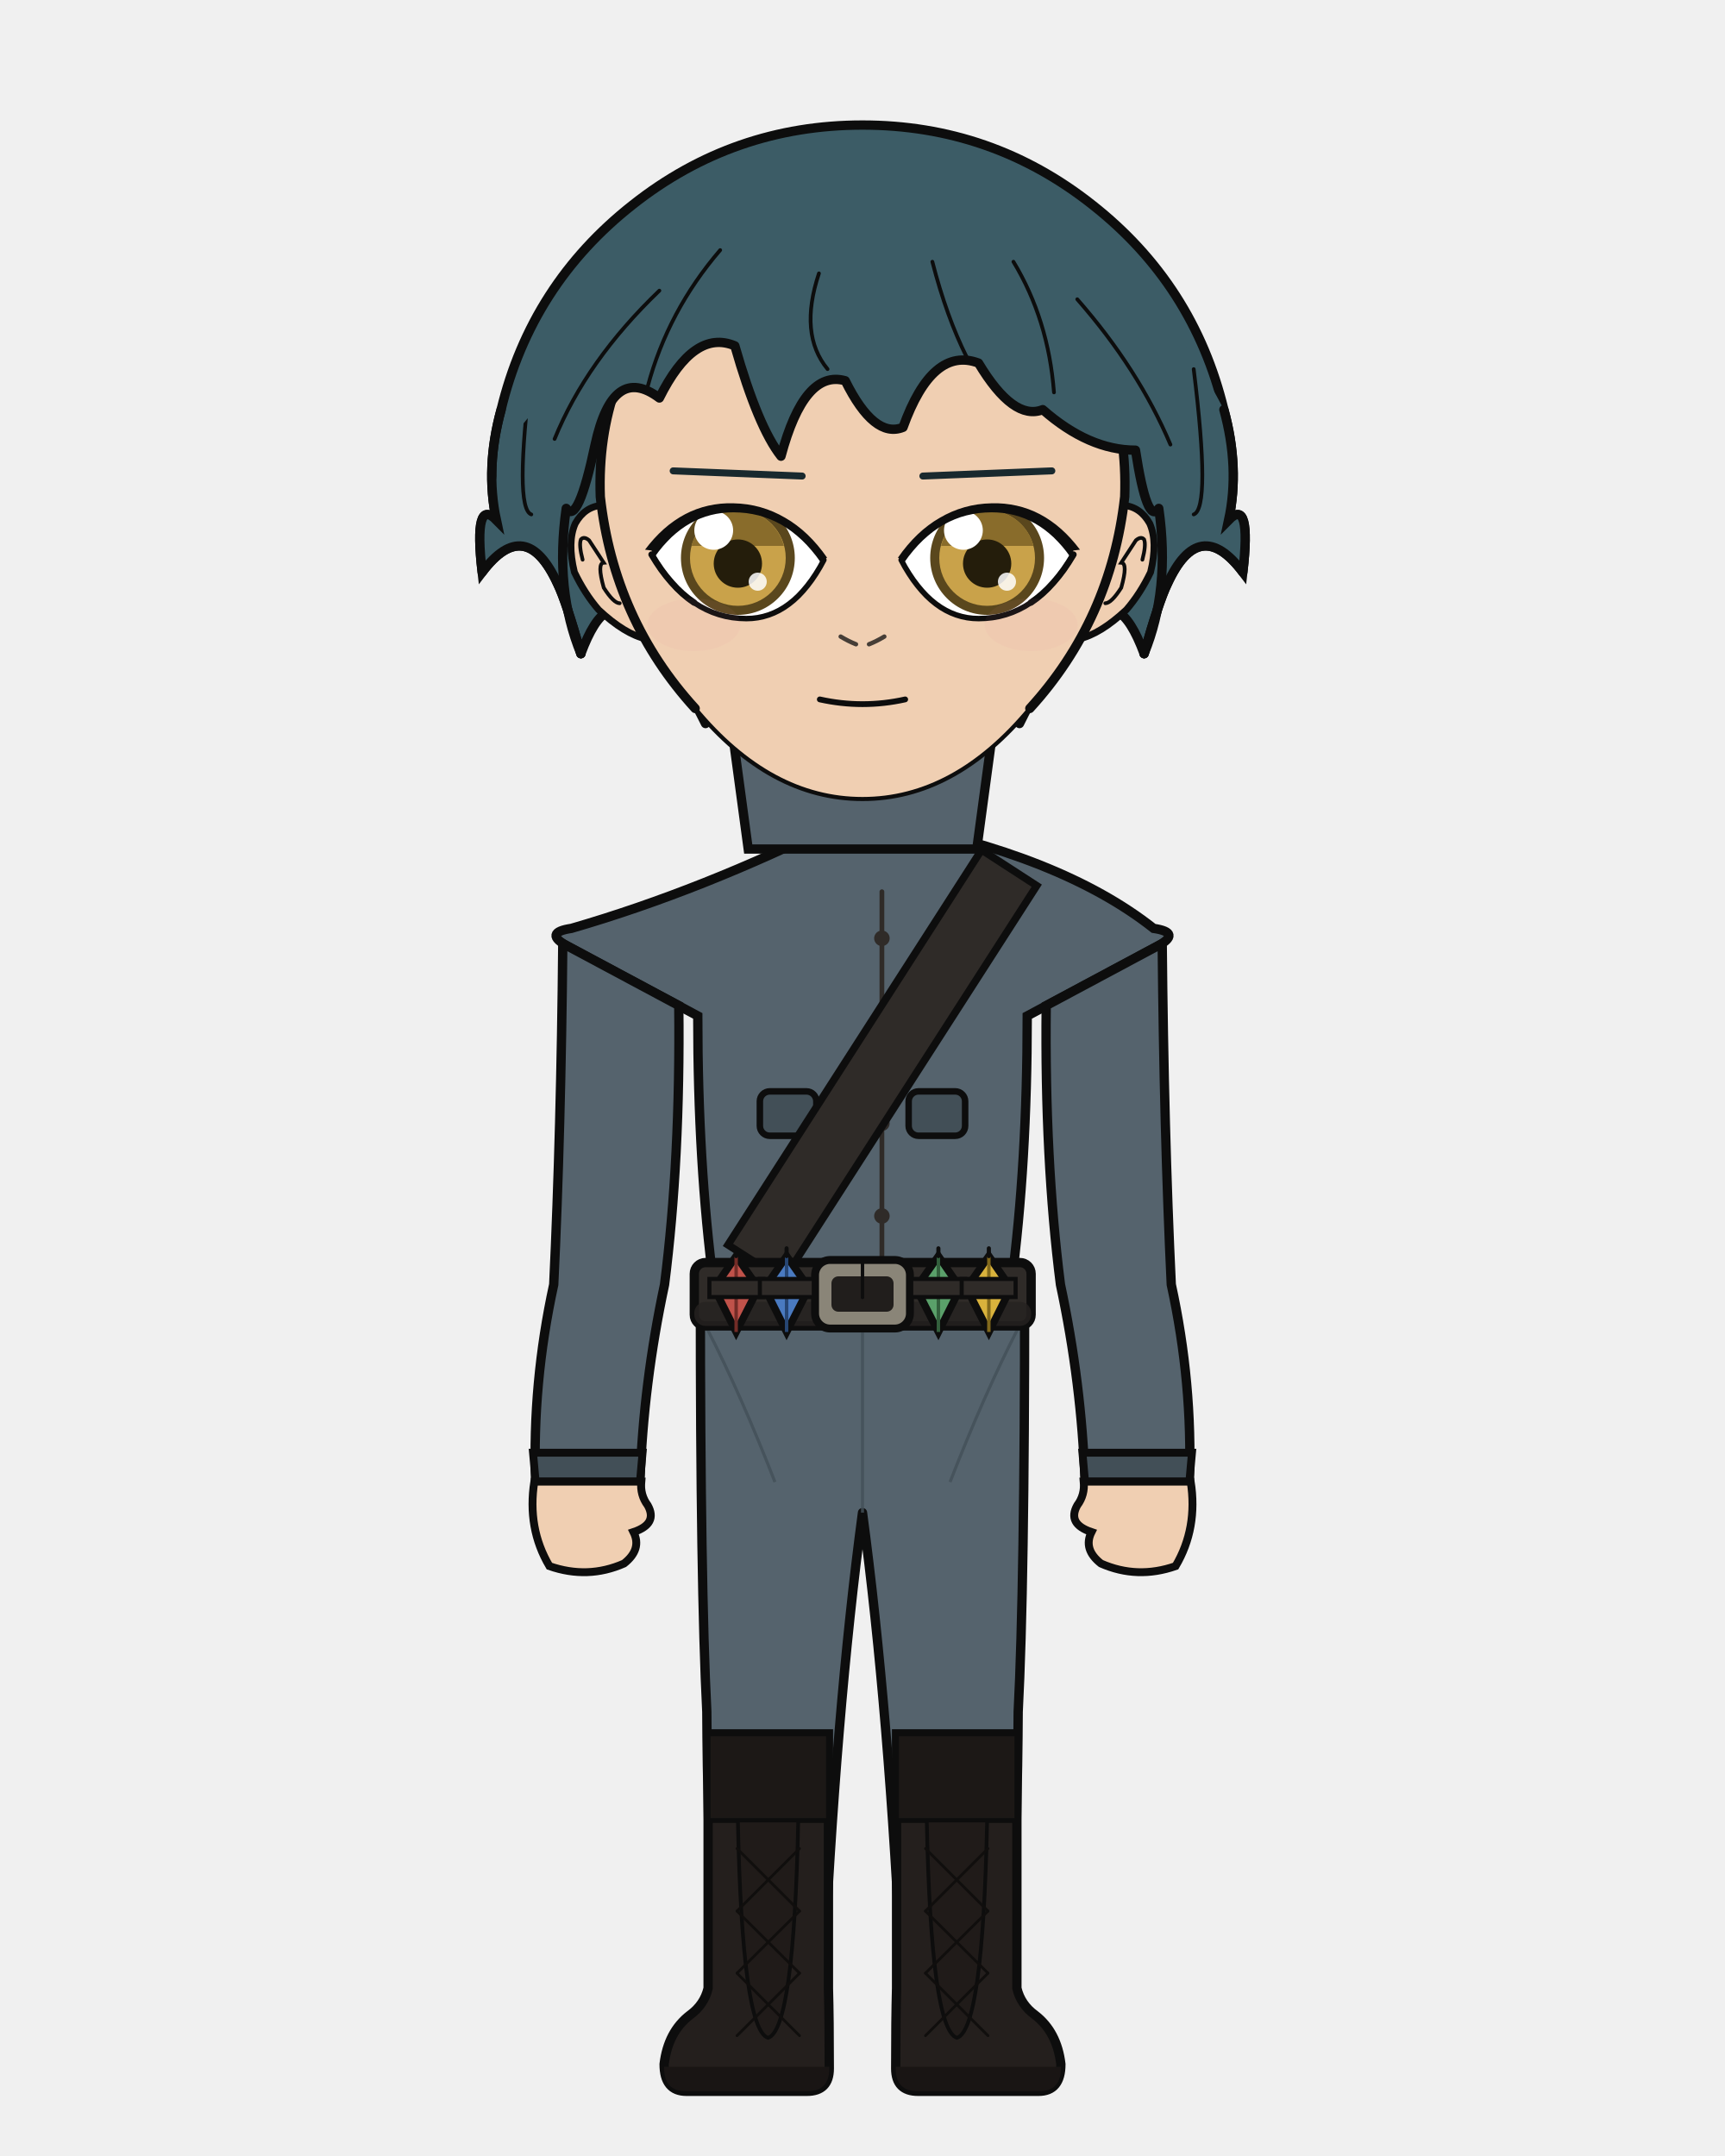
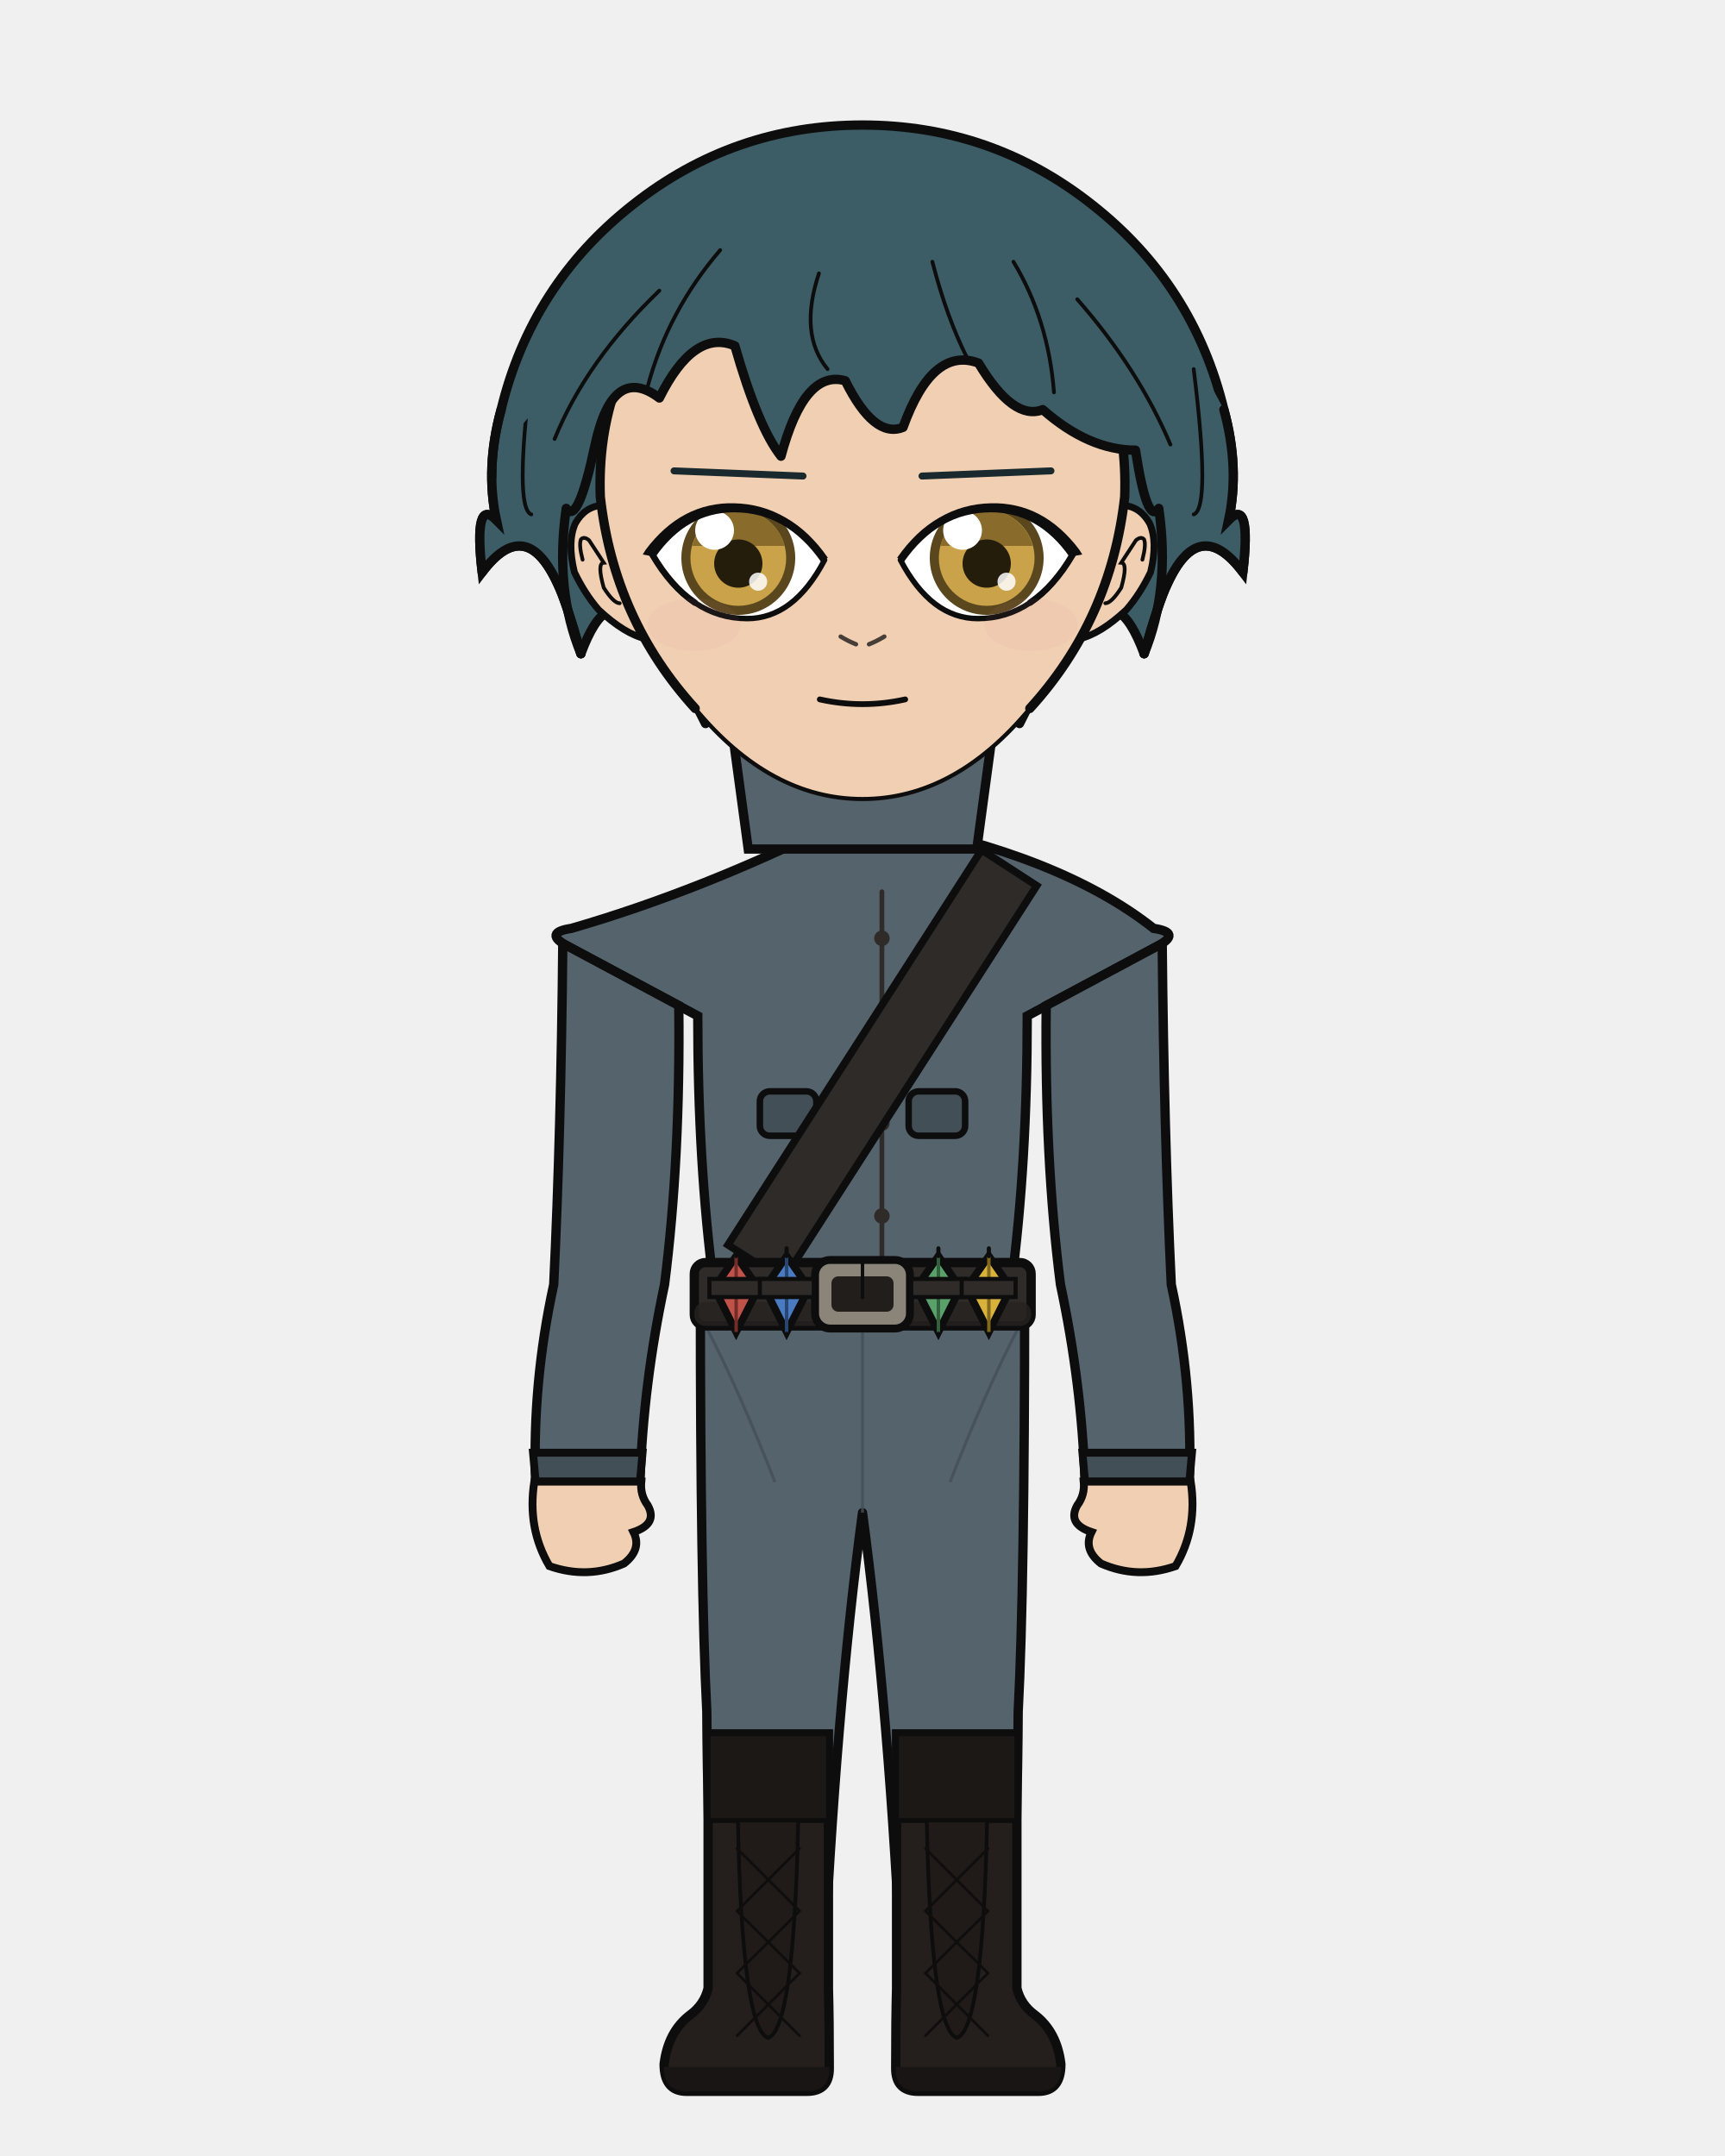
<svg xmlns="http://www.w3.org/2000/svg" width="400" height="500" viewBox="0 0 400 500">
  <defs>
    <clipPath id="hair-front">
      <path d="M 134.7 151.6 Q 128.6 136.8 131.3 117.9 Q 134.0 122.0 138.0 103.1 Q 142.1 84.2 152.9 92.3 Q 160.9 76.2 170.4 80.2 Q 175.8 99.1 181.1 105.8 Q 186.5 85.6 196.0 88.3 Q 202.7 101.8 209.4 99.1 Q 216.2 80.2 226.9 84.2 Q 235.0 97.7 241.8 95.0 Q 252.5 104.4 263.3 104.4 Q 266.0 122.0 268.7 117.9 Q 271.4 136.8 265.3 151.6 Q 268.7 139.5 270.7 135.4 Q 278.1 119.3 288.2 132.7 Q 290.2 115.2 284.9 120.6 Q 287.5 108.5 283.8 95.0 Q 270.8 69.8 249.2 52.8 Q 227.5 35.8 200.0 35.8 Q 172.5 35.8 150.8 52.8 Q 129.2 69.8 122.7 96.6 Q 112.5 108.5 115.1 120.6 Q 109.8 115.2 111.8 132.7 Q 121.9 119.3 129.3 135.4 Q 131.3 139.5 134.7 151.6 Z" />
    </clipPath>
  </defs>
  <path d="M 116.2 95.0 Q 123.2 66.0 146.7 47.5 Q 170.1 29.0 200.0 29.0 Q 229.9 29.0 253.3 47.5 Q 276.8 66.0 283.8 95.0 Q 287.5 108.5 284.9 120.6 Q 290.2 115.2 288.2 132.7 Q 278.1 119.3 270.7 135.4 Q 268.7 139.5 265.3 151.6 Q 259.3 135.4 252.5 144.9 Q 245.8 148.9 236.4 167.8 Q 220.2 148.9 200.0 152.9 Q 179.8 148.9 163.6 167.8 Q 154.2 148.9 147.5 144.9 Q 140.7 135.4 134.7 151.6 Q 131.3 139.5 129.3 135.4 Q 121.9 119.3 111.8 132.7 Q 109.8 115.2 115.1 120.6 Q 112.5 108.5 116.2 95.0 Z" fill="#3c5c66" />
  <path d="M 116.2 95.0 Q 123.2 66.0 146.7 47.5 Q 170.1 29.0 200.0 29.0 Q 229.9 29.0 253.3 47.5 Q 276.8 66.0 283.8 95.0 Q 287.5 108.5 284.9 120.6 Q 290.2 115.2 288.2 132.7 Q 278.1 119.3 270.7 135.4 Q 268.7 139.5 265.3 151.6 Q 259.3 135.4 252.5 144.9 Q 245.8 148.9 236.4 167.8 Q 220.2 148.9 200.0 152.9 Q 179.8 148.9 163.6 167.8 Q 154.2 148.9 147.5 144.9 Q 140.7 135.4 134.7 151.6 Q 131.3 139.5 129.3 135.4 Q 121.9 119.3 111.8 132.7 Q 109.8 115.2 115.1 120.6 Q 112.5 108.5 116.2 95.0 Z" fill="none" stroke="#0d0d0d" stroke-width="2.16" stroke-linecap="round" stroke-linejoin="round" />
  <path d="M 181.9 199.2 Q 167.4 215.1 139.1 223.6 Q 134.8 224.9 134.8 229.2 Q 134.8 235.6 150.5 235.6 L 153.0 235.6 L 153.0 231.3 L 166.1 231.3 Q 166.1 269.9 169.8 297.9 Q 169.8 318.7 169.8 335.7 L 194.2 335.7 L 200.0 335.7 L 205.8 335.7 L 230.2 335.7 Q 230.2 318.7 230.2 297.9 Q 233.9 269.9 233.9 235.6 L 233.9 231.3 L 247.0 231.3 L 247.0 235.6 L 249.5 235.6 Q 265.2 235.6 265.2 229.2 Q 265.2 224.9 260.9 223.6 Q 240.4 206.9 218.1 199.2 Z" fill="#f0cfb2" stroke="#0d0d0d" stroke-width="2.16" />
  <rect x="181.9" y="172.5" width="36.3" height="38.0" rx="12.7" fill="#f0cfb2" />
  <line x1="181.9" y1="172.5" x2="181.9" y2="199.2" stroke="#0d0d0d" stroke-width="2.16" />
  <line x1="218.1" y1="172.5" x2="218.1" y2="199.2" stroke="#0d0d0d" stroke-width="2.16" />
  <path d="M 162.4 300.1 L 237.6 300.1 Q 237.6 367.9 236.1 397.0 Q 236.0 419.4 234.6 461.1 L 209.2 461.1 Q 206.2 397.0 200.0 350.8 Q 193.8 397.0 190.8 461.1 L 165.4 461.1 Q 164.0 419.4 163.9 397.0 Q 162.4 367.9 162.4 300.1 Z" fill="#55636d" stroke="#0d0d0d" stroke-width="2.16" stroke-linejoin="round" />
  <line x1="200.0" y1="306.2" x2="200.0" y2="350.8" stroke="#424f57" stroke-width="0.71" opacity="0.8" />
  <path d="M 164.0 308.2 Q 171.8 323.4 179.7 343.7" fill="none" stroke="#424f57" stroke-width="0.71" opacity="0.8" />
  <path d="M 236.0 308.2 Q 228.2 323.4 220.3 343.7" fill="none" stroke="#424f57" stroke-width="0.71" opacity="0.8" />
  <path d="M 192.1 402.1 L 192.1 461.1 Q 192.3 468.3 192.3 479.7 Q 192.3 485.0 187.1 485.0 L 159.2 485.0 Q 154.0 485.0 154.0 478.7 Q 154.9 471.2 160.0 467.3 Q 163.3 464.9 164.2 461.1 L 164.2 402.1 Z" fill="#241f1d" stroke="#0d0d0d" stroke-width="2.16" />
  <path d="M 192.3 479.3 L 154.0 479.3 L 154.0 479.7 Q 154.0 485.0 159.2 485.0 L 187.1 485.0 Q 192.3 485.0 192.3 479.7 Z" fill="#191514" />
  <rect x="164.2" y="402.1" width="27.9" height="20.1" fill="#1c1816" stroke="#0d0d0d" stroke-width="1.11" />
  <path d="M 171.1 422.2 L 185.1 422.2 Q 184.1 470.7 178.1 472.6 Q 172.1 470.7 171.1 422.2 Z" fill="#201b19" stroke="#0d0d0d" stroke-width="0.87" />
  <line x1="185.4" y1="428.7" x2="170.9" y2="443.2" stroke="#100e0d" stroke-width="0.63" stroke-linecap="round" />
  <line x1="170.9" y1="428.7" x2="185.4" y2="443.2" stroke="#100e0d" stroke-width="0.63" stroke-linecap="round" />
  <line x1="185.4" y1="443.2" x2="170.9" y2="457.6" stroke="#100e0d" stroke-width="0.63" stroke-linecap="round" />
  <line x1="170.9" y1="443.2" x2="185.4" y2="457.6" stroke="#100e0d" stroke-width="0.63" stroke-linecap="round" />
  <line x1="185.4" y1="457.6" x2="170.9" y2="472.1" stroke="#100e0d" stroke-width="0.63" stroke-linecap="round" />
  <line x1="170.9" y1="457.6" x2="185.4" y2="472.1" stroke="#100e0d" stroke-width="0.63" stroke-linecap="round" />
  <path d="M 207.9 402.1 L 207.9 461.1 Q 207.7 468.3 207.7 479.7 Q 207.7 485.0 212.9 485.0 L 240.8 485.0 Q 246.0 485.0 246.0 478.7 Q 245.1 471.2 240.0 467.3 Q 236.7 464.9 235.8 461.1 L 235.8 402.1 Z" fill="#241f1d" stroke="#0d0d0d" stroke-width="2.16" />
  <path d="M 207.7 479.3 L 246.0 479.3 L 246.0 479.7 Q 246.0 485.0 240.8 485.0 L 212.9 485.0 Q 207.7 485.0 207.7 479.7 Z" fill="#191514" />
  <rect x="207.9" y="402.1" width="27.9" height="20.1" fill="#1c1816" stroke="#0d0d0d" stroke-width="1.11" />
  <path d="M 214.9 422.2 L 228.9 422.2 Q 227.9 470.7 221.9 472.6 Q 215.9 470.7 214.9 422.2 Z" fill="#201b19" stroke="#0d0d0d" stroke-width="0.87" />
  <line x1="229.1" y1="428.7" x2="214.6" y2="443.2" stroke="#100e0d" stroke-width="0.63" stroke-linecap="round" />
  <line x1="214.6" y1="428.7" x2="229.1" y2="443.2" stroke="#100e0d" stroke-width="0.63" stroke-linecap="round" />
  <line x1="229.1" y1="443.2" x2="214.6" y2="457.6" stroke="#100e0d" stroke-width="0.63" stroke-linecap="round" />
  <line x1="214.6" y1="443.2" x2="229.1" y2="457.6" stroke="#100e0d" stroke-width="0.63" stroke-linecap="round" />
  <line x1="229.1" y1="457.6" x2="214.6" y2="472.1" stroke="#100e0d" stroke-width="0.63" stroke-linecap="round" />
  <line x1="214.6" y1="457.6" x2="229.1" y2="472.1" stroke="#100e0d" stroke-width="0.63" stroke-linecap="round" />
  <path d="M 194.9 190.5 Q 162.9 206.5 132.5 215.3 Q 125.8 216.3 131.7 219.5 L 161.8 235.6 Q 161.8 269.9 165.5 297.9 Q 165.2 299.1 165.2 300.1 L 234.8 300.1 Q 234.8 299.1 234.5 297.9 Q 238.2 269.9 238.2 235.6 L 268.3 219.5 Q 274.2 216.3 267.5 215.3 Q 246.0 198.3 205.1 190.5 L 200.0 195.6 Z" fill="#55636d" stroke="#0d0d0d" stroke-width="2.16" />
  <path d="M 204.5 206.8 L 204.5 292.8" fill="none" stroke="#2f2b28" stroke-width="1.11" stroke-linecap="round" />
  <circle cx="204.5" cy="217.6" r="1.8" fill="#2f2b28" />
  <circle cx="204.5" cy="239.1" r="1.8" fill="#2f2b28" />
  <circle cx="204.5" cy="260.5" r="1.8" fill="#2f2b28" />
  <circle cx="204.5" cy="282.0" r="1.8" fill="#2f2b28" />
  <rect x="176.2" y="253.1" width="13.1" height="10.3" rx="2.3" fill="#424f57" stroke="#0d0d0d" stroke-width="1.51" />
  <rect x="210.7" y="253.1" width="13.1" height="10.3" rx="2.3" fill="#424f57" stroke="#0d0d0d" stroke-width="1.51" />
  <path d="M 227.6 197.1 L 168.8 288.7 L 181.6 296.9 L 240.4 205.4 Z" fill="#2f2b28" stroke="#0d0d0d" stroke-width="1.73" />
  <rect x="161.0" y="292.8" width="78.1" height="14.7" rx="2.6" fill="#2f2b28" stroke="#0d0d0d" stroke-width="2.16" />
  <rect x="161.0" y="301.9" width="78.1" height="5.6" rx="2.6" fill="#262220" opacity="0.8" />
  <rect x="189.0" y="292.2" width="22.0" height="15.9" rx="3.5" fill="#8a8578" stroke="#0d0d0d" stroke-width="1.83" />
  <rect x="192.8" y="296.0" width="14.4" height="8.2" rx="1.6" fill="#211e1c" />
  <line x1="200.0" y1="292.2" x2="200.0" y2="300.9" stroke="#0d0d0d" stroke-width="0.79" stroke-linecap="round" />
  <rect x="215.4" y="293.9" width="3.2" height="12.3" rx="1.0" fill="#211e1c" stroke="#0d0d0d" stroke-width="0.87" />
  <path d="M 170.7 291.3 L 175.9 298.7 L 170.7 308.9 L 165.6 298.7 Z" fill="#c0524a" stroke="#0d0d0d" stroke-width="1.73" />
  <line x1="170.7" y1="291.3" x2="170.7" y2="308.9" stroke="#732c27" stroke-width="0.79" />
  <line x1="170.7" y1="289.5" x2="170.7" y2="291.3" stroke="#0d0d0d" stroke-width="0.95" stroke-linecap="round" />
  <rect x="164.5" y="296.6" width="12.5" height="4.2" fill="#2f2b28" stroke="#0d0d0d" stroke-width="0.95" />
  <path d="M 182.4 291.3 L 187.6 298.7 L 182.4 308.9 L 177.3 298.7 Z" fill="#4a7ac0" stroke="#0d0d0d" stroke-width="1.73" />
  <line x1="182.4" y1="291.3" x2="182.4" y2="308.9" stroke="#274673" stroke-width="0.79" />
  <line x1="182.4" y1="289.5" x2="182.4" y2="291.3" stroke="#0d0d0d" stroke-width="0.95" stroke-linecap="round" />
  <rect x="176.2" y="296.6" width="12.5" height="4.2" fill="#2f2b28" stroke="#0d0d0d" stroke-width="0.95" />
  <path d="M 217.6 291.3 L 222.7 298.7 L 217.6 308.9 L 212.4 298.7 Z" fill="#5aa06a" stroke="#0d0d0d" stroke-width="1.73" />
  <line x1="217.6" y1="291.3" x2="217.6" y2="308.9" stroke="#33603d" stroke-width="0.79" />
  <line x1="217.6" y1="289.5" x2="217.6" y2="291.3" stroke="#0d0d0d" stroke-width="0.95" stroke-linecap="round" />
  <rect x="211.3" y="296.6" width="12.5" height="4.2" fill="#2f2b28" stroke="#0d0d0d" stroke-width="0.95" />
  <path d="M 229.3 291.3 L 234.4 298.7 L 229.3 308.9 L 224.1 298.7 Z" fill="#d9b23c" stroke="#0d0d0d" stroke-width="1.73" />
  <line x1="229.3" y1="291.3" x2="229.3" y2="308.9" stroke="#82691c" stroke-width="0.79" />
  <line x1="229.3" y1="289.5" x2="229.3" y2="291.3" stroke="#0d0d0d" stroke-width="0.95" stroke-linecap="round" />
  <rect x="223.0" y="296.6" width="12.5" height="4.2" fill="#2f2b28" stroke="#0d0d0d" stroke-width="0.95" />
  <path d="M 157.4 233.2 L 130.5 218.8 Q 130.1 262.3 128.4 297.9 Q 123.4 320.8 124.2 343.6 L 148.4 343.6 Q 149.2 320.8 154.1 297.9 Q 157.8 268.8 157.4 233.2 Z" fill="#55636d" stroke="#0d0d0d" stroke-width="2.16" />
  <path d="M 123.6 336.9 L 149.0 336.9 L 148.4 343.6 L 124.2 343.6 Z" fill="#424f57" stroke="#0d0d0d" stroke-width="1.83" />
  <path d="M 123.9 343.6 Q 122.2 354.4 127.4 363.2 Q 136.3 366.3 144.7 362.6 Q 148.9 359.3 146.9 355.3 Q 152.6 353.4 150.2 349.1 Q 148.4 346.7 148.7 343.6 Z" fill="#f0cfb2" stroke="#0d0d0d" stroke-width="1.83" />
  <path d="M 242.6 233.2 L 269.5 218.8 Q 269.9 262.3 271.6 297.9 Q 276.6 320.8 275.8 343.6 L 251.6 343.6 Q 250.8 320.8 245.9 297.9 Q 242.2 268.8 242.6 233.2 Z" fill="#55636d" stroke="#0d0d0d" stroke-width="2.16" />
  <path d="M 251.0 336.9 L 276.4 336.9 L 275.8 343.6 L 251.6 343.6 Z" fill="#424f57" stroke="#0d0d0d" stroke-width="1.83" />
  <path d="M 276.1 343.6 Q 277.8 354.4 272.6 363.2 Q 263.7 366.3 255.3 362.6 Q 251.1 359.3 253.1 355.3 Q 247.4 353.4 249.8 349.1 Q 251.6 346.7 251.3 343.6 Z" fill="#f0cfb2" stroke="#0d0d0d" stroke-width="1.83" />
  <path d="M 169.2 165.1 L 230.8 165.1 L 226.5 196.9 L 173.5 196.9 Z" fill="#55636d" stroke="#0d0d0d" stroke-width="2.16" />
  <path d="M 200.0 165.1 L 200.0 182.6" fill="none" stroke="#0d0d0d" stroke-width="1.11" />
  <path d="M 139.5 117.2 Q 135.6 117.5 133.4 121.4 Q 131.5 125.7 133.2 132.7 Q 135.6 137.7 138.8 141.4 Q 144.9 147.1 149.9 148.2 Z" fill="#f0cfb2" />
  <path d="M 139.5 117.2 Q 135.6 117.5 133.4 121.4 Q 131.5 125.7 133.2 132.7 Q 135.6 137.7 138.8 141.4 Q 144.9 147.1 149.9 148.2" fill="none" stroke="#0d0d0d" stroke-width="1.58" stroke-linecap="round" />
  <path d="M 135.1 129.8 Q 134.2 126.4 134.7 125.1 Q 135.4 124.3 136.6 125.3 Q 138.2 127.7 140.0 130.5 Q 138.4 130.6 140.0 136.3 Q 142.3 139.9 143.7 139.9" fill="none" stroke="#0d0d0d" stroke-width="0.87" stroke-linecap="round" />
  <path d="M 260.5 117.2 Q 264.4 117.5 266.6 121.4 Q 268.5 125.7 266.8 132.7 Q 264.4 137.7 261.2 141.4 Q 255.1 147.1 250.1 148.2 Z" fill="#f0cfb2" />
  <path d="M 260.5 117.2 Q 264.4 117.5 266.6 121.4 Q 268.5 125.7 266.8 132.7 Q 264.4 137.7 261.2 141.4 Q 255.1 147.1 250.1 148.2" fill="none" stroke="#0d0d0d" stroke-width="1.58" stroke-linecap="round" />
  <path d="M 264.9 129.8 Q 265.8 126.4 265.3 125.1 Q 264.6 124.3 263.4 125.3 Q 261.8 127.7 260.0 130.5 Q 261.6 130.6 260.0 136.3 Q 257.7 139.9 256.3 139.9" fill="none" stroke="#0d0d0d" stroke-width="0.87" stroke-linecap="round" />
  <path d="M 200.0 47.9 Q 225.6 47.9 243.7 67.6 Q 261.8 87.3 260.8 115.2 Q 257.6 143.7 238.8 164.3 Q 221.4 185.3 200.0 185.3 Q 178.6 185.3 161.2 164.3 Q 142.4 143.7 139.2 115.2 Q 138.2 87.3 156.3 67.6 Q 174.4 47.9 200.0 47.9 Z" fill="#f0cfb2" />
  <path d="M 161.2 164.3 Q 142.4 143.7 139.2 115.2 Q 138.2 87.3 156.3 67.6 Q 174.4 47.9 200.0 47.9 Q 225.6 47.9 243.7 67.6 Q 261.8 87.3 260.8 115.2 Q 257.6 143.7 238.8 164.3" fill="none" stroke="#0d0d0d" stroke-width="2.16" stroke-linecap="round" />
  <path d="M 238.8 164.3 Q 221.4 185.3 200.0 185.3 Q 178.6 185.3 161.2 164.3" fill="none" stroke="#0d0d0d" stroke-width="0.95" stroke-linecap="round" />
-   <line x1="186.0" y1="110.4" x2="156.1" y2="109.2" stroke="#19292e" stroke-width="1.62" stroke-linecap="round" />
+   <line x1="186.2" y1="110.4" x2="156.3" y2="109.2" stroke="#19292e" stroke-width="1.62" stroke-linecap="round" />
  <defs>
    <clipPath id="eye-l">
-       <path d="M 191.0 129.9 Q 182.7 117.9 170.1 117.9 Q 158.6 117.9 151.1 128.6 Q 159.8 143.5 173.1 143.5 Q 183.9 143.5 191.0 129.9 Z" />
+       <path d="M 191.2 129.9 Q 182.9 117.9 170.2 117.9 Q 158.8 117.9 151.2 128.6 Q 160.0 143.5 173.2 143.5 Q 184.1 143.5 191.2 129.9 Z" />
    </clipPath>
  </defs>
-   <path d="M 191.0 129.9 Q 182.7 117.9 170.1 117.9 Q 158.6 117.9 151.1 128.6 Q 159.8 143.5 173.1 143.5 Q 183.9 143.5 191.0 129.9 Z" fill="white" stroke="none" />
+   <path d="M 191.2 129.9 Q 182.9 117.9 170.2 117.9 Q 158.8 117.9 151.2 128.6 Q 160.0 143.5 173.2 143.5 Q 184.1 143.5 191.2 129.9 Z" fill="white" stroke="none" />
  <g clip-path="url(#eye-l)">
-     <circle cx="171.1" cy="129.4" r="13.2" fill="#5a471d" />
-     <circle cx="171.1" cy="129.4" r="11.1" fill="#c9a24a" />
-     <path d="M 160.35 126.60 A 11.06 11.06 0 0 1 181.77 126.60 Z" fill="#896c2b" />
-     <circle cx="171.1" cy="130.7" r="5.6" fill="#241d0b" />
-     <circle cx="165.5" cy="123.0" r="4.5" fill="white" />
-     <circle cx="175.7" cy="134.9" r="2.1" fill="white" opacity="0.85" />
+     <circle cx="171.2" cy="129.4" r="13.2" fill="#5a471d" />
+     <circle cx="171.2" cy="129.4" r="11.1" fill="#c9a24a" />
+     <path d="M 160.52 126.60 A 11.06 11.06 0 0 1 181.94 126.60 Z" fill="#896c2b" />
+     <circle cx="171.2" cy="130.7" r="5.6" fill="#241d0b" />
+     <circle cx="165.7" cy="123.0" r="4.5" fill="white" />
+     <circle cx="175.8" cy="134.9" r="2.1" fill="white" opacity="0.85" />
  </g>
-   <path d="M 151.08 128.60 L 152.19 130.40 L 153.33 132.09 L 154.51 133.65 L 155.73 135.10 L 156.98 136.44 L 158.26 137.66 L 159.58 138.76 L 160.94 139.74 L 162.33 140.62 L 163.76 141.37 L 165.22 142.01 L 166.72 142.53 L 168.25 142.94 L 169.82 143.23 L 171.42 143.40 L 173.06 143.46 L 174.40 143.41 L 175.71 143.25 L 177.00 142.98 L 178.25 142.61 L 179.48 142.13 L 180.67 141.55 L 181.84 140.86 L 182.98 140.06 L 184.09 139.16 L 185.17 138.15 L 186.22 137.03 L 187.24 135.81 L 188.24 134.48 L 189.20 133.05 L 190.14 131.51 L 191.04 129.86" fill="none" stroke="#0d0d0d" stroke-width="1.27" stroke-linecap="round" />
-   <path d="M 151.08 128.60 L 152.19 130.40 L 153.33 132.09 L 154.51 133.65 L 155.73 135.10 L 156.98 136.44 L 158.26 137.66 L 159.58 138.76 L 160.94 139.74" fill="none" stroke="#0d0d0d" stroke-width="1.47" stroke-linecap="round" />
-   <path d="M 191.78 129.32 L 190.71 127.85 L 189.59 126.46 L 188.44 125.17 L 187.24 123.96 L 186.01 122.85 L 184.74 121.84 L 183.43 120.91 L 182.09 120.09 L 180.72 119.34 L 179.31 118.68 L 177.86 118.11 L 176.38 117.64 L 174.86 117.26 L 173.30 116.98 L 171.70 116.80 L 170.07 116.72 L 168.58 116.72 L 167.11 116.81 L 165.67 117.00 L 164.25 117.27 L 162.86 117.63 L 161.50 118.08 L 160.16 118.62 L 158.85 119.26 L 157.58 119.98 L 156.33 120.80 L 155.11 121.70 L 153.93 122.69 L 152.78 123.77 L 151.67 124.93 L 150.59 126.18 L 149.57 127.48 L 151.08 127.66 L 151.82 129.15 L 152.76 127.87 L 153.72 126.69 L 154.71 125.60 L 155.72 124.58 L 156.76 123.66 L 157.83 122.81 L 158.92 122.05 L 160.04 121.37 L 161.19 120.77 L 162.37 120.25 L 163.58 119.81 L 164.81 119.45 L 166.08 119.17 L 167.37 118.97 L 168.70 118.85 L 170.06 118.81 L 171.57 118.86 L 173.05 118.99 L 174.49 119.22 L 175.89 119.53 L 177.26 119.93 L 178.60 120.43 L 179.91 121.01 L 181.18 121.68 L 182.43 122.45 L 183.64 123.30 L 184.82 124.25 L 185.98 125.29 L 187.10 126.42 L 188.19 127.65 L 189.26 128.97 L 190.30 130.40 Z" fill="#0d0d0d" stroke="none" />
-   <line x1="214.0" y1="110.4" x2="243.9" y2="109.2" stroke="#19292e" stroke-width="1.62" stroke-linecap="round" />
+   <path d="M 151.25 128.60 L 152.36 130.40 L 153.50 132.09 L 154.68 133.65 L 155.89 135.10 L 157.14 136.44 L 158.43 137.66 L 159.75 138.76 L 161.10 139.74 L 162.49 140.62 L 163.92 141.37 L 165.38 142.01 L 166.88 142.53 L 168.41 142.94 L 169.98 143.23 L 171.59 143.40 L 173.23 143.46 L 174.57 143.41 L 175.88 143.25 L 177.16 142.98 L 178.42 142.61 L 179.64 142.13 L 180.84 141.55 L 182.01 140.86 L 183.15 140.06 L 184.25 139.16 L 185.33 138.15 L 186.39 137.03 L 187.41 135.81 L 188.40 134.48 L 189.37 133.05 L 190.30 131.51 L 191.21 129.86" fill="none" stroke="#0d0d0d" stroke-width="1.27" stroke-linecap="round" />
+   <path d="M 151.25 128.60 L 152.36 130.40 L 153.50 132.09 L 154.68 133.65 L 155.89 135.10 L 157.14 136.44 L 158.43 137.66 L 159.75 138.76 L 161.10 139.74" fill="none" stroke="#0d0d0d" stroke-width="1.47" stroke-linecap="round" />
+   <path d="M 191.95 129.32 L 190.88 127.85 L 189.76 126.46 L 188.60 125.17 L 187.41 123.96 L 186.18 122.85 L 184.91 121.84 L 183.60 120.91 L 182.26 120.09 L 180.88 119.34 L 179.48 118.68 L 178.03 118.11 L 176.54 117.64 L 175.02 117.26 L 173.46 116.98 L 171.86 116.80 L 170.23 116.72 L 168.74 116.72 L 167.28 116.81 L 165.83 117.00 L 164.42 117.27 L 163.03 117.63 L 161.66 118.08 L 160.33 118.62 L 159.02 119.26 L 157.74 119.98 L 156.49 120.80 L 155.28 121.70 L 154.10 122.69 L 152.95 123.77 L 151.84 124.93 L 150.75 126.18 L 149.73 127.48 L 149.04 128.59 L 151.99 129.15 L 152.93 127.87 L 153.89 126.69 L 154.87 125.60 L 155.89 124.58 L 156.93 123.66 L 157.99 122.81 L 159.09 122.05 L 160.21 121.37 L 161.36 120.77 L 162.54 120.25 L 163.74 119.81 L 164.98 119.45 L 166.24 119.17 L 167.54 118.97 L 168.87 118.85 L 170.23 118.81 L 171.74 118.86 L 173.21 118.99 L 174.65 119.22 L 176.06 119.53 L 177.43 119.93 L 178.77 120.43 L 180.07 121.01 L 181.35 121.68 L 182.59 122.45 L 183.81 123.30 L 184.99 124.25 L 186.14 125.29 L 187.27 126.42 L 188.36 127.65 L 189.42 128.97 L 190.47 130.40 Z" fill="#0d0d0d" stroke="none" />
+   <line x1="213.8" y1="110.4" x2="243.7" y2="109.2" stroke="#19292e" stroke-width="1.62" stroke-linecap="round" />
  <defs>
    <clipPath id="eye-r">
-       <path d="M 209.0 129.9 Q 217.3 117.9 229.9 117.9 Q 241.4 117.9 248.9 128.6 Q 240.2 143.5 226.9 143.5 Q 216.1 143.5 209.0 129.9 Z" />
+       <path d="M 208.8 129.9 Q 217.1 117.9 229.8 117.9 Q 241.2 117.9 248.8 128.6 Q 240.0 143.5 226.8 143.5 Q 215.9 143.5 208.8 129.9 Z" />
    </clipPath>
  </defs>
-   <path d="M 209.0 129.9 Q 217.3 117.9 229.9 117.9 Q 241.4 117.9 248.9 128.6 Q 240.2 143.5 226.9 143.5 Q 216.1 143.5 209.0 129.9 Z" fill="white" stroke="none" />
+   <path d="M 208.8 129.9 Q 217.1 117.9 229.8 117.9 Q 241.2 117.9 248.8 128.6 Q 240.0 143.5 226.8 143.5 Q 215.9 143.5 208.8 129.9 Z" fill="white" stroke="none" />
  <g clip-path="url(#eye-r)">
-     <circle cx="228.9" cy="129.4" r="13.2" fill="#5a471d" />
-     <circle cx="228.9" cy="129.4" r="11.1" fill="#c9a24a" />
-     <path d="M 218.23 126.60 A 11.06 11.06 0 0 1 239.65 126.60 Z" fill="#896c2b" />
-     <circle cx="228.9" cy="130.7" r="5.6" fill="#241d0b" />
-     <circle cx="223.4" cy="123.0" r="4.5" fill="white" />
-     <circle cx="233.5" cy="134.9" r="2.1" fill="white" opacity="0.85" />
+     <circle cx="228.8" cy="129.4" r="13.2" fill="#5a471d" />
+     <circle cx="228.8" cy="129.4" r="11.1" fill="#c9a24a" />
+     <path d="M 218.06 126.60 A 11.06 11.06 0 0 1 239.48 126.60 Z" fill="#896c2b" />
+     <circle cx="228.8" cy="130.7" r="5.6" fill="#241d0b" />
+     <circle cx="223.2" cy="123.0" r="4.5" fill="white" />
+     <circle cx="233.4" cy="134.9" r="2.1" fill="white" opacity="0.85" />
  </g>
-   <path d="M 248.92 128.60 L 247.81 130.40 L 246.67 132.09 L 245.49 133.65 L 244.27 135.10 L 243.02 136.44 L 241.74 137.66 L 240.42 138.76 L 239.06 139.74 L 237.67 140.62 L 236.24 141.37 L 234.78 142.01 L 233.28 142.53 L 231.75 142.94 L 230.18 143.23 L 228.58 143.40 L 226.94 143.46 L 225.60 143.41 L 224.29 143.25 L 223.00 142.98 L 221.75 142.61 L 220.52 142.13 L 219.33 141.55 L 218.16 140.86 L 217.02 140.06 L 215.91 139.16 L 214.83 138.15 L 213.78 137.03 L 212.76 135.81 L 211.76 134.48 L 210.80 133.05 L 209.86 131.51 L 208.96 129.86" fill="none" stroke="#0d0d0d" stroke-width="1.27" stroke-linecap="round" />
-   <path d="M 248.92 128.60 L 247.81 130.40 L 246.67 132.09 L 245.49 133.65 L 244.27 135.10 L 243.02 136.44 L 241.74 137.66 L 240.42 138.76 L 239.06 139.74" fill="none" stroke="#0d0d0d" stroke-width="1.47" stroke-linecap="round" />
-   <path d="M 208.22 129.32 L 209.29 127.85 L 210.41 126.46 L 211.56 125.17 L 212.76 123.96 L 213.99 122.85 L 215.26 121.84 L 216.57 120.91 L 217.91 120.09 L 219.28 119.34 L 220.69 118.68 L 222.14 118.11 L 223.62 117.64 L 225.14 117.26 L 226.70 116.98 L 228.30 116.80 L 229.93 116.72 L 231.42 116.72 L 232.89 116.81 L 234.33 117.00 L 235.75 117.27 L 237.14 117.63 L 238.50 118.08 L 239.84 118.62 L 241.15 119.26 L 242.42 119.98 L 243.67 120.80 L 244.89 121.70 L 246.07 122.69 L 247.22 123.77 L 248.33 124.93 L 249.41 126.18 L 250.43 127.48 L 248.92 127.66 L 248.18 129.15 L 247.24 127.87 L 246.28 126.69 L 245.29 125.60 L 244.28 124.58 L 243.24 123.66 L 242.17 122.81 L 241.08 122.05 L 239.96 121.37 L 238.81 120.77 L 237.63 120.25 L 236.42 119.81 L 235.19 119.45 L 233.92 119.17 L 232.63 118.97 L 231.30 118.85 L 229.94 118.81 L 228.43 118.86 L 226.95 118.99 L 225.51 119.22 L 224.11 119.53 L 222.74 119.93 L 221.40 120.43 L 220.09 121.01 L 218.82 121.68 L 217.57 122.45 L 216.36 123.30 L 215.18 124.25 L 214.02 125.29 L 212.90 126.42 L 211.81 127.65 L 210.74 128.97 L 209.70 130.40 Z" fill="#0d0d0d" stroke="none" />
+   <path d="M 248.75 128.60 L 247.64 130.40 L 246.50 132.09 L 245.32 133.65 L 244.11 135.10 L 242.86 136.44 L 241.57 137.66 L 240.25 138.76 L 238.90 139.74 L 237.51 140.62 L 236.08 141.37 L 234.62 142.01 L 233.12 142.53 L 231.59 142.94 L 230.02 143.23 L 228.41 143.40 L 226.77 143.46 L 225.43 143.41 L 224.12 143.25 L 222.84 142.98 L 221.58 142.61 L 220.36 142.13 L 219.16 141.55 L 217.99 140.86 L 216.85 140.06 L 215.75 139.16 L 214.67 138.15 L 213.61 137.03 L 212.59 135.81 L 211.60 134.48 L 210.63 133.05 L 209.70 131.51 L 208.79 129.86" fill="none" stroke="#0d0d0d" stroke-width="1.27" stroke-linecap="round" />
+   <path d="M 248.75 128.60 L 247.64 130.40 L 246.50 132.09 L 245.32 133.65 L 244.11 135.10 L 242.86 136.44 L 241.57 137.66 L 240.25 138.76 L 238.90 139.74" fill="none" stroke="#0d0d0d" stroke-width="1.47" stroke-linecap="round" />
+   <path d="M 208.05 129.32 L 209.12 127.85 L 210.24 126.46 L 211.40 125.17 L 212.59 123.96 L 213.82 122.85 L 215.09 121.84 L 216.40 120.91 L 217.74 120.09 L 219.12 119.34 L 220.52 118.68 L 221.97 118.11 L 223.46 117.64 L 224.98 117.26 L 226.54 116.98 L 228.14 116.80 L 229.77 116.72 L 231.26 116.72 L 232.72 116.81 L 234.17 117.00 L 235.58 117.27 L 236.97 117.63 L 238.34 118.08 L 239.67 118.62 L 240.98 119.26 L 242.26 119.98 L 243.51 120.80 L 244.72 121.70 L 245.90 122.69 L 247.05 123.77 L 248.16 124.93 L 249.25 126.18 L 250.27 127.48 L 250.96 128.59 L 248.01 129.15 L 247.07 127.87 L 246.11 126.69 L 245.13 125.60 L 244.11 124.58 L 243.07 123.66 L 242.01 122.81 L 240.91 122.05 L 239.79 121.37 L 238.64 120.77 L 237.46 120.25 L 236.26 119.81 L 235.02 119.45 L 233.76 119.17 L 232.46 118.97 L 231.13 118.85 L 229.77 118.81 L 228.26 118.86 L 226.79 118.99 L 225.35 119.22 L 223.94 119.53 L 222.57 119.93 L 221.23 120.43 L 219.93 121.01 L 218.65 121.68 L 217.41 122.45 L 216.19 123.30 L 215.01 124.25 L 213.86 125.29 L 212.73 126.42 L 211.64 127.65 L 210.58 128.97 L 209.53 130.40 Z" fill="#0d0d0d" stroke="none" />
  <path d="M 194.94 147.63 Q 196.71 148.70 198.49 149.41" fill="none" stroke="#0d0d0d" stroke-width="1.01" opacity="0.75" stroke-linecap="round" />
  <path d="M 205.06 147.63 Q 203.29 148.70 201.51 149.41" fill="none" stroke="#0d0d0d" stroke-width="1.01" opacity="0.75" stroke-linecap="round" />
  <path d="M 190.1 162.2 Q 200.0 164.4 209.9 162.2" fill="none" stroke="#0d0d0d" stroke-width="1.34" stroke-linecap="round" />
  <ellipse cx="160.9" cy="144.9" rx="10.8" ry="6.1" fill="#e8879a" opacity="0.07" />
  <ellipse cx="239.1" cy="144.9" rx="10.8" ry="6.1" fill="#e8879a" opacity="0.07" />
  <path d="M 134.7 151.6 Q 128.6 136.8 131.3 117.9 Q 134.0 122.0 138.0 103.1 Q 142.1 84.2 152.9 92.3 Q 160.9 76.2 170.4 80.2 Q 175.8 99.1 181.1 105.8 Q 186.5 85.6 196.0 88.3 Q 202.7 101.8 209.4 99.1 Q 216.2 80.2 226.9 84.2 Q 235.0 97.7 241.8 95.0 Q 252.5 104.4 263.3 104.4 Q 266.0 122.0 268.7 117.9 Q 271.4 136.8 265.3 151.6 Q 268.7 139.5 270.7 135.4 Q 278.1 119.3 288.2 132.7 Q 290.2 115.2 284.9 120.6 Q 287.5 108.5 283.8 95.0 Q 270.8 69.8 249.2 52.8 Q 227.5 35.8 200.0 35.8 Q 172.5 35.8 150.8 52.8 Q 129.2 69.8 122.7 96.6 Q 112.5 108.5 115.1 120.6 Q 109.8 115.2 111.8 132.7 Q 121.9 119.3 129.3 135.4 Q 131.3 139.5 134.7 151.6 Z" fill="#3c5c66" />
  <path d="M 134.7 151.6 Q 128.6 136.8 131.3 117.9 Q 134.0 122.0 138.0 103.1 Q 142.1 84.2 152.9 92.3 Q 160.9 76.2 170.4 80.2 Q 175.8 99.1 181.1 105.8 Q 186.5 85.6 196.0 88.3 Q 202.7 101.8 209.4 99.1 Q 216.2 80.2 226.9 84.2 Q 235.0 97.7 241.8 95.0 Q 252.5 104.4 263.3 104.4 Q 266.0 122.0 268.7 117.9 Q 271.4 136.8 265.3 151.6" fill="none" stroke="#0d0d0d" stroke-width="2.16" stroke-linecap="round" stroke-linejoin="round" />
  <path d="M 265.3 151.6 Q 268.7 139.5 270.7 135.4 Q 278.1 119.3 288.2 132.7 Q 290.2 115.2 284.9 120.6 Q 287.5 108.5 283.8 95.0" fill="none" stroke="#0d0d0d" stroke-width="2.16" stroke-linecap="round" />
  <path d="M 134.7 151.6 Q 131.3 139.5 129.3 135.4 Q 121.9 119.3 111.8 132.7 Q 109.8 115.2 115.1 120.6 Q 112.5 108.5 116.2 95.0" fill="none" stroke="#0d0d0d" stroke-width="2.16" stroke-linecap="round" />
  <path d="M 167.0 58.0 Q 154.9 72.1 150.2 89.6" fill="none" stroke="#0d0d0d" stroke-width="0.87" stroke-linecap="round" clip-path="url(#hair-front)" />
  <path d="M 189.9 63.4 Q 185.2 77.5 191.9 85.6" fill="none" stroke="#0d0d0d" stroke-width="0.87" stroke-linecap="round" clip-path="url(#hair-front)" />
  <path d="M 216.2 60.7 Q 219.5 73.5 224.2 82.9" fill="none" stroke="#0d0d0d" stroke-width="0.87" stroke-linecap="round" clip-path="url(#hair-front)" />
  <path d="M 235.0 60.7 Q 243.1 74.1 244.4 91.0" fill="none" stroke="#0d0d0d" stroke-width="0.87" stroke-linecap="round" clip-path="url(#hair-front)" />
  <path d="M 249.8 69.4 Q 264.0 85.6 271.4 103.1" fill="none" stroke="#0d0d0d" stroke-width="0.87" stroke-linecap="round" clip-path="url(#hair-front)" />
  <path d="M 152.9 67.4 Q 136.0 83.6 128.6 101.8" fill="none" stroke="#0d0d0d" stroke-width="0.87" stroke-linecap="round" clip-path="url(#hair-front)" />
  <path d="M 276.8 85.6 Q 280.8 117.9 276.8 119.3" fill="none" stroke="#0d0d0d" stroke-width="0.87" stroke-linecap="round" clip-path="url(#hair-front)" />
  <path d="M 123.2 85.6 Q 119.2 117.9 123.2 119.3" fill="none" stroke="#0d0d0d" stroke-width="0.87" stroke-linecap="round" clip-path="url(#hair-front)" />
</svg>
